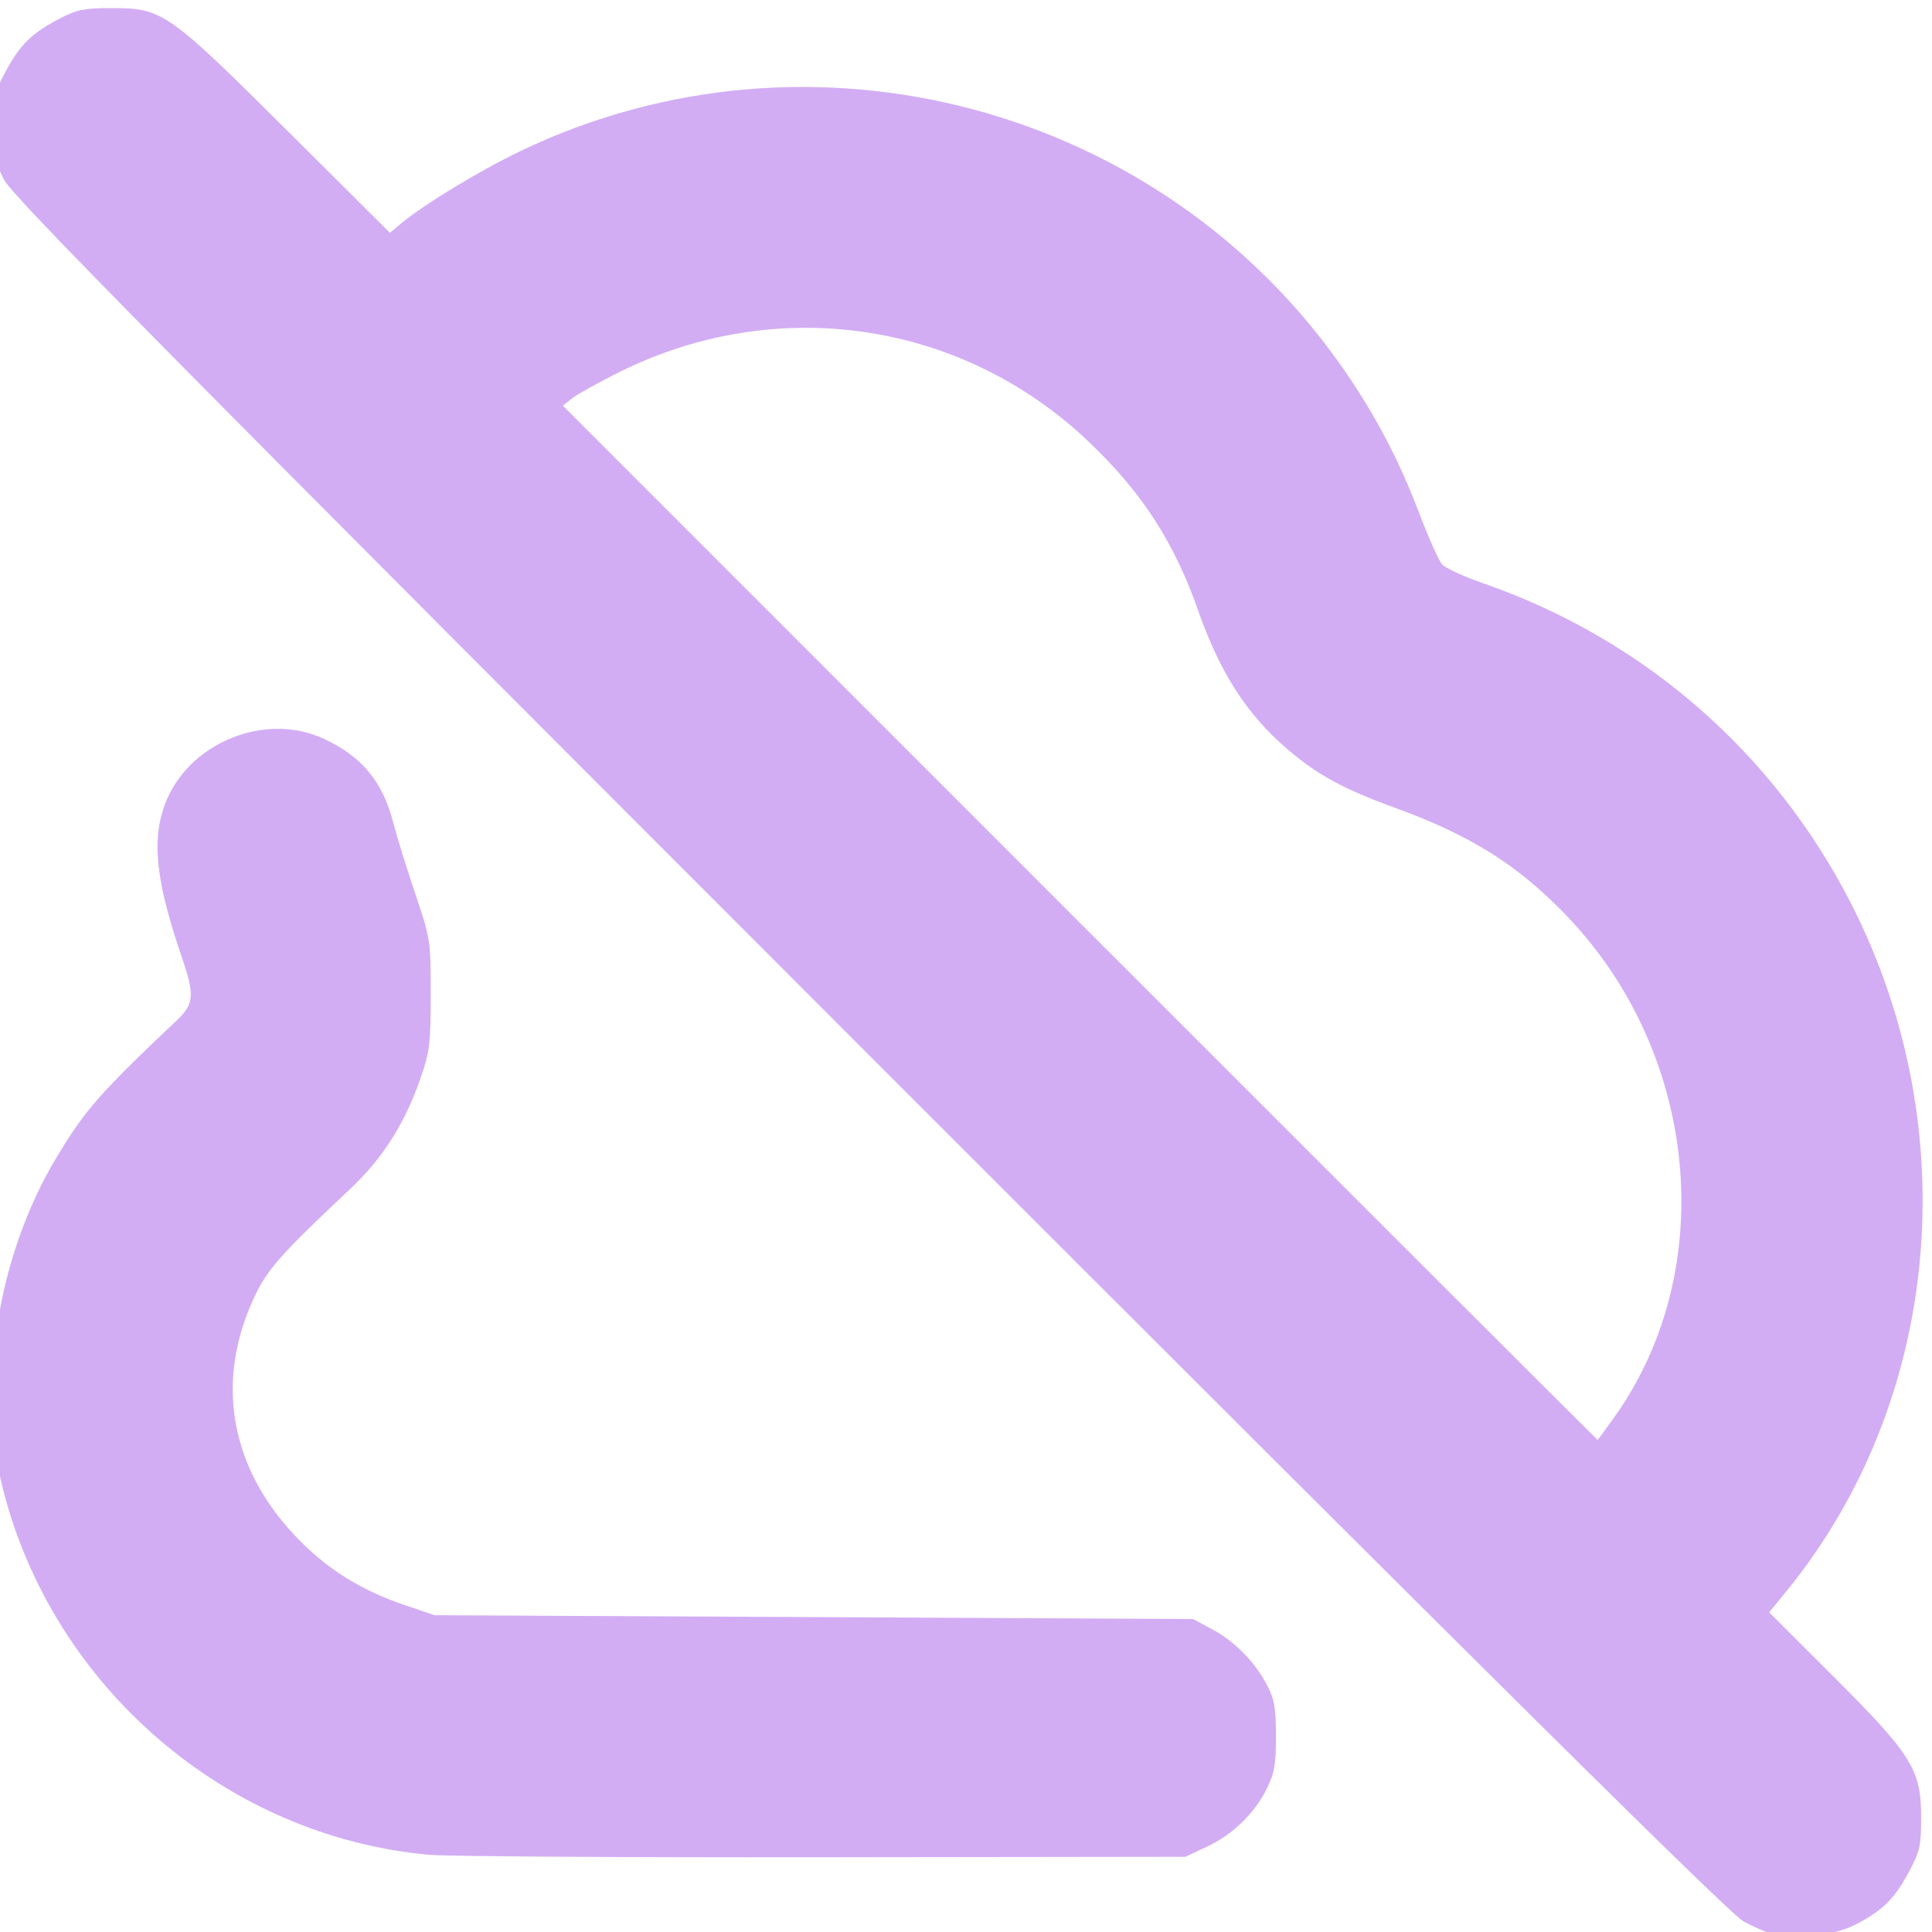
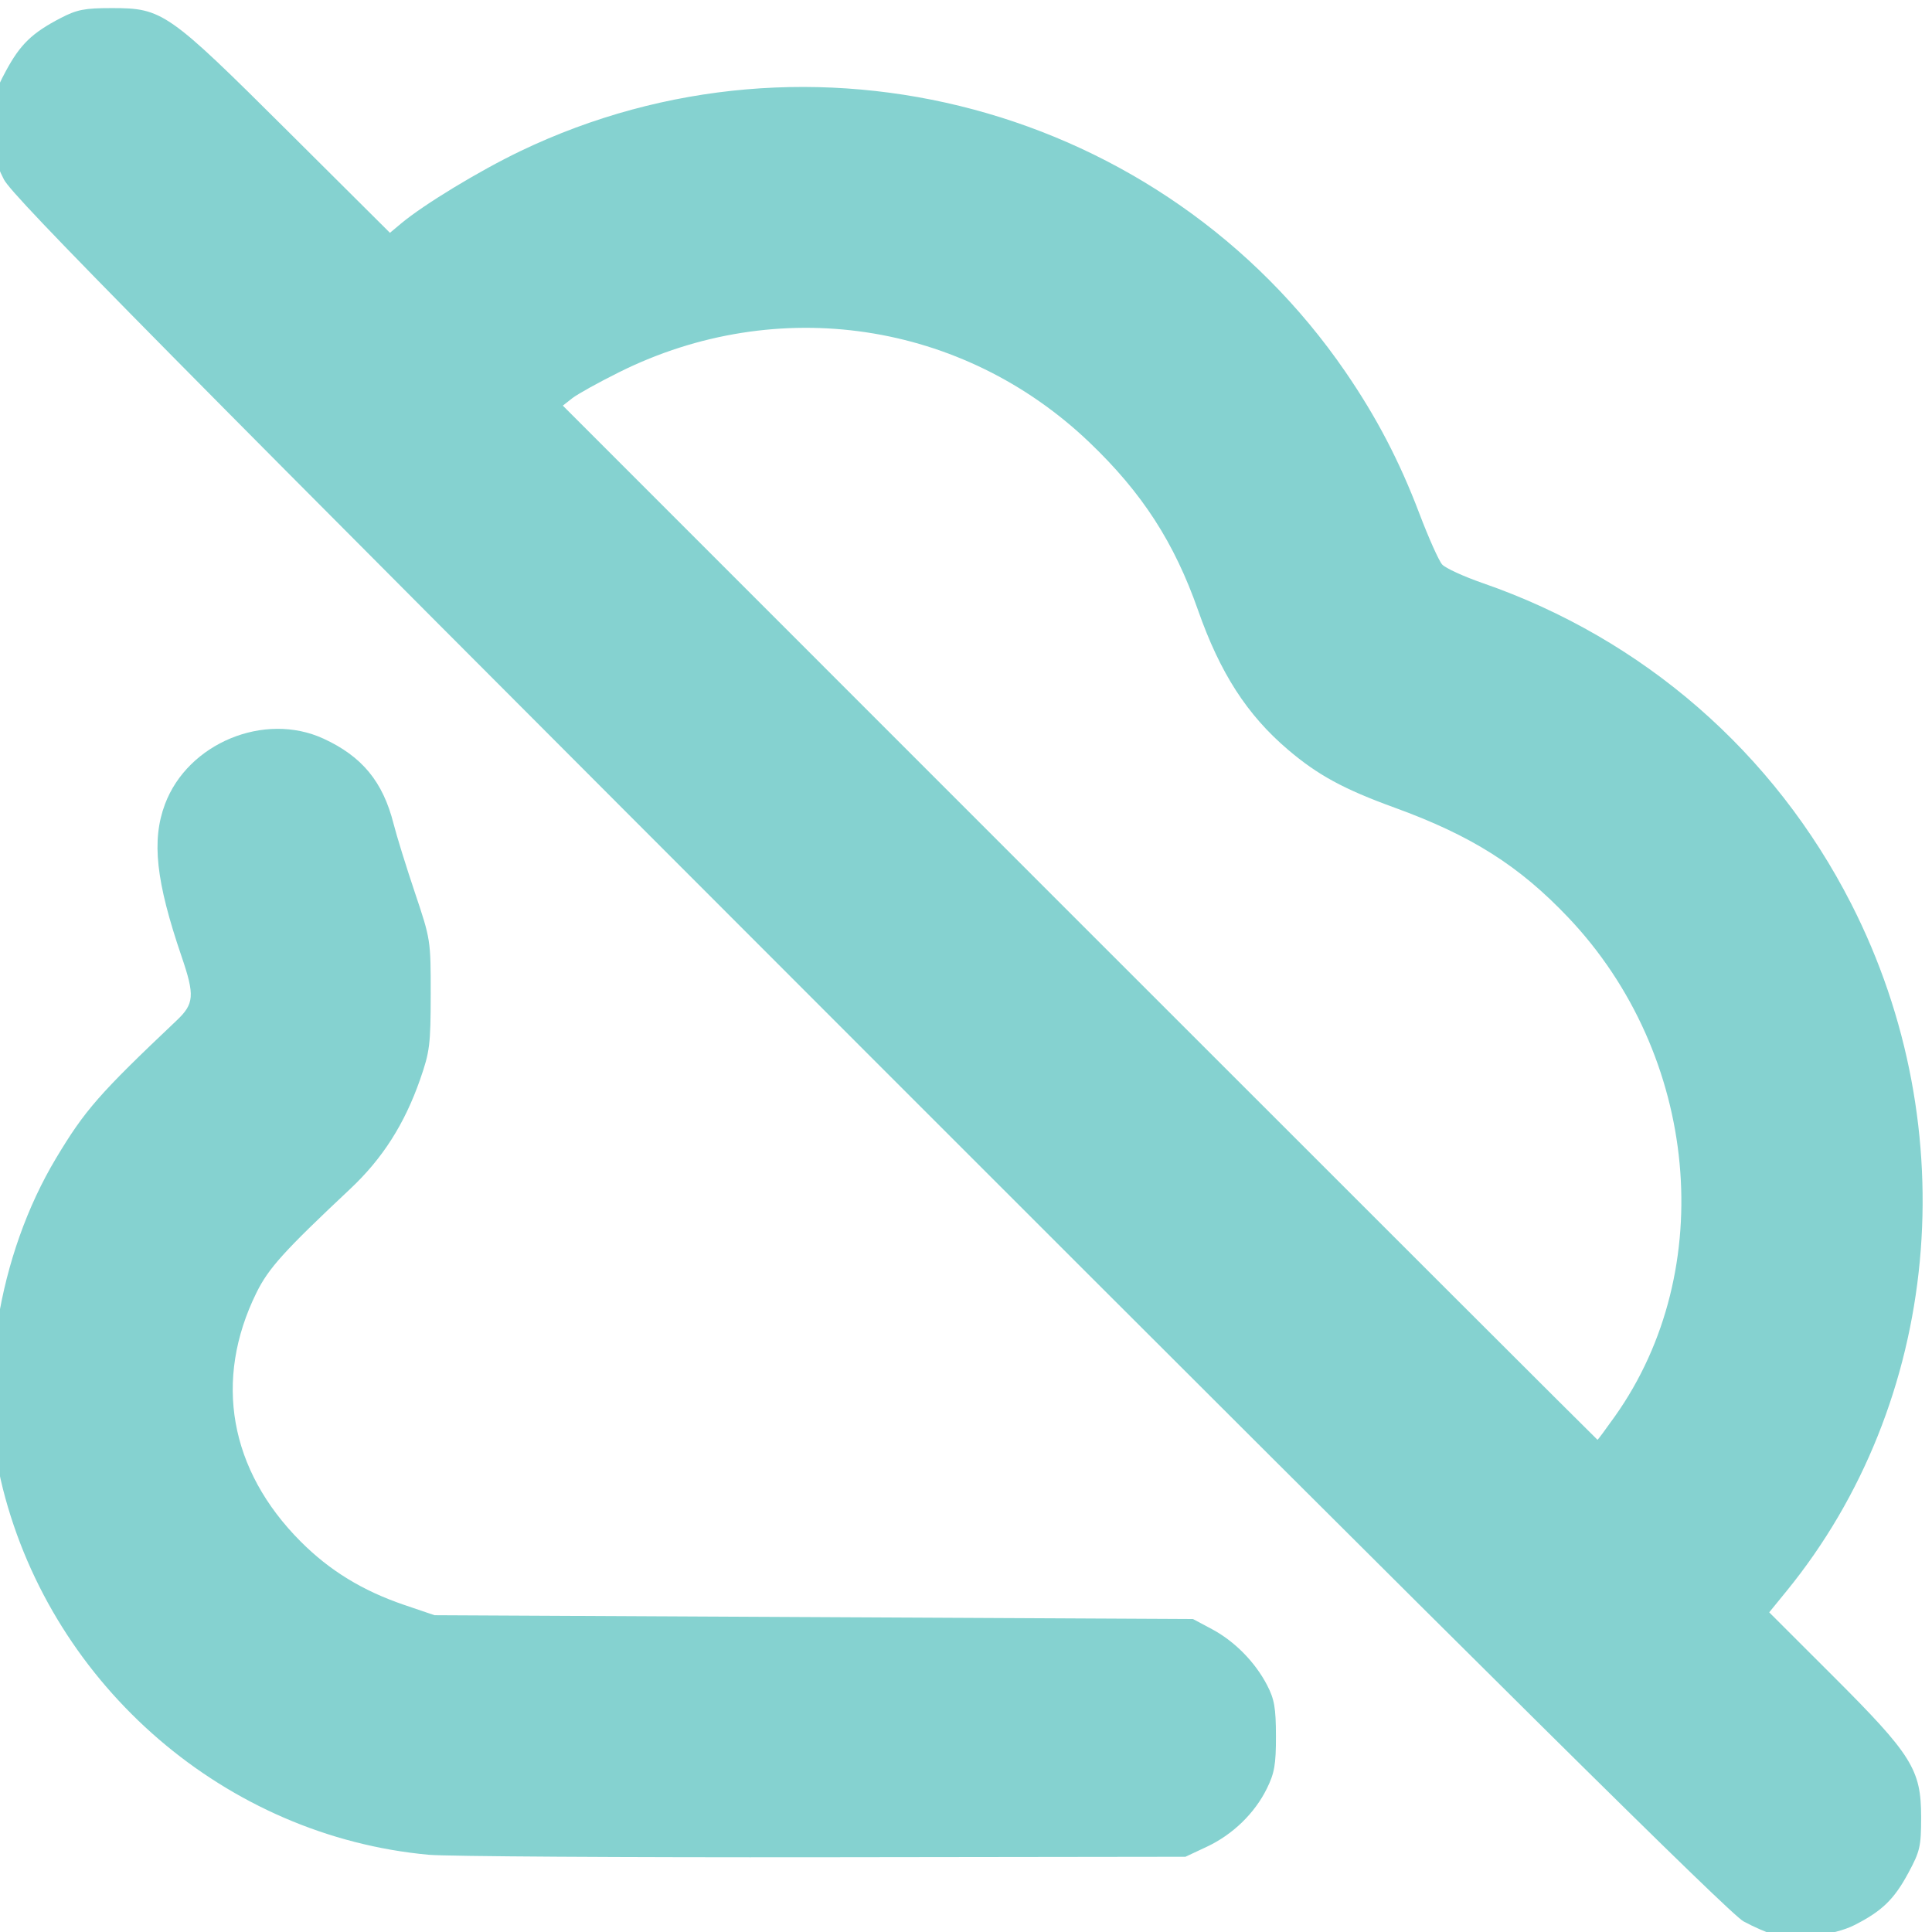
<svg xmlns="http://www.w3.org/2000/svg" xmlns:xlink="http://www.w3.org/1999/xlink" version="1.1" id="svg1" width="512" height="512" viewBox="0 0 512 512">
  <defs id="defs1">
    <linearGradient id="linearGradient3">
-       <stop style="stop-color:#d2adf4;stop-opacity:1;" offset="0" id="stop3" />
-       <stop style="stop-color:#d2adf4;stop-opacity:1;" offset="1" id="stop4" />
+       <stop style="stop-color:#85d2d0;stop-opacity:1;" offset="0" id="stop3" />
+       <stop style="stop-color:#85d2d0;stop-opacity:1;" offset="1" id="stop4" />
    </linearGradient>
    <linearGradient xlink:href="#linearGradient3" id="linearGradient4" x1="0.781" y1="256.25" x2="514.844" y2="260.938" gradientUnits="userSpaceOnUse" />
  </defs>
  <g id="g1">
    <path style="fill:url(#linearGradient4);fill-opacity:1" d="m 470.094,512.688 c -1.684,-0.438 -5.31,-2.019 -8.057,-3.514 C 458.351,507.167 397.681,447.069 230.44,279.759 42.309,91.551 3.361,52.129 1.037,47.562 c -2.407,-4.728 -2.803,-6.693 -2.821,-14 -0.02,-7.784 0.264,-9.031 3.376,-14.801 3.784,-7.017 6.921,-10.048 14.457,-13.963 4.356,-2.263 6.359,-2.654 13.607,-2.654 13.421,0 14.852,1.001 46.592,32.591 l 27.092,26.964 2.908,-2.436 C 112.253,54.232 126.994,45.282 137.884,40.057 214.909,3.094 308.171,28.045 356.565,98.562 c 8.208,11.961 14.328,23.682 19.549,37.442 2.472,6.516 5.208,12.635 6.08,13.599 0.872,0.963 5.72,3.184 10.774,4.936 42.562,14.752 77.196,44.906 97.643,85.013 30.474,59.775 23.657,132.073 -17.174,182.122 l -4.578,5.612 16.873,16.852 c 20.978,20.951 23.387,24.806 23.387,37.425 0,7.763 -0.295,9.047 -3.398,14.801 -3.784,7.018 -6.987,10.112 -14.305,13.82 -5.356,2.714 -15.794,3.94 -21.322,2.503 z M 427.988,375.312 c 27.558,-38.857 22.228,-95.731 -12.388,-132.173 -13.037,-13.725 -25.655,-21.703 -46.04,-29.113 -13.471,-4.896 -20.329,-8.625 -28.231,-15.35 -10.846,-9.231 -17.989,-20.307 -23.832,-36.955 -6.319,-18.006 -14.823,-31.145 -28.803,-44.501 -33.605,-32.106 -82.659,-39.441 -124.538,-18.622 -5.5,2.734 -11.125,5.855 -12.5,6.935 l -2.5,1.964 136.999,137.033 c 75.349,75.368 137.089,137.033 137.199,137.033 0.11,0 2.196,-2.812 4.633,-6.25 z M 113.656,491.537 c -53.613,-4.892 -99.549,-44.358 -112.89,-96.99 -6.908,-27.253 -1.333,-61.898 14.101,-87.631 7.63,-12.722 11.422,-17.051 31.952,-36.486 4.654,-4.406 4.825,-6.623 1.303,-16.942 -6.811,-19.955 -7.991,-30.773 -4.405,-40.359 6.054,-16.181 26.344,-24.582 41.996,-17.388 10.234,4.704 15.767,11.423 18.587,22.571 0.8,3.163 3.345,11.375 5.655,18.25 4.171,12.413 4.2,12.601 4.186,27 -0.014,13.274 -0.251,15.176 -2.808,22.5 -4.132,11.836 -9.963,20.971 -18.51,29 -17.596,16.528 -21.678,21.051 -24.883,27.568 -11.379,23.136 -7.133,46.964 11.74,65.89 7.69,7.712 16.43,13.059 27.476,16.811 l 8,2.718 100.5,0.507 100.5,0.507 5,2.664 c 6.005,3.199 11.448,8.72 14.627,14.836 1.94,3.732 2.342,6.036 2.356,13.5 0.014,7.524 -0.38,9.807 -2.406,13.923 -3.235,6.572 -9.048,12.203 -15.929,15.429 l -5.648,2.648 -96,0.125 c -52.8,0.069 -99.825,-0.224 -104.5,-0.651 z" id="path3" />
  </g>
</svg>
